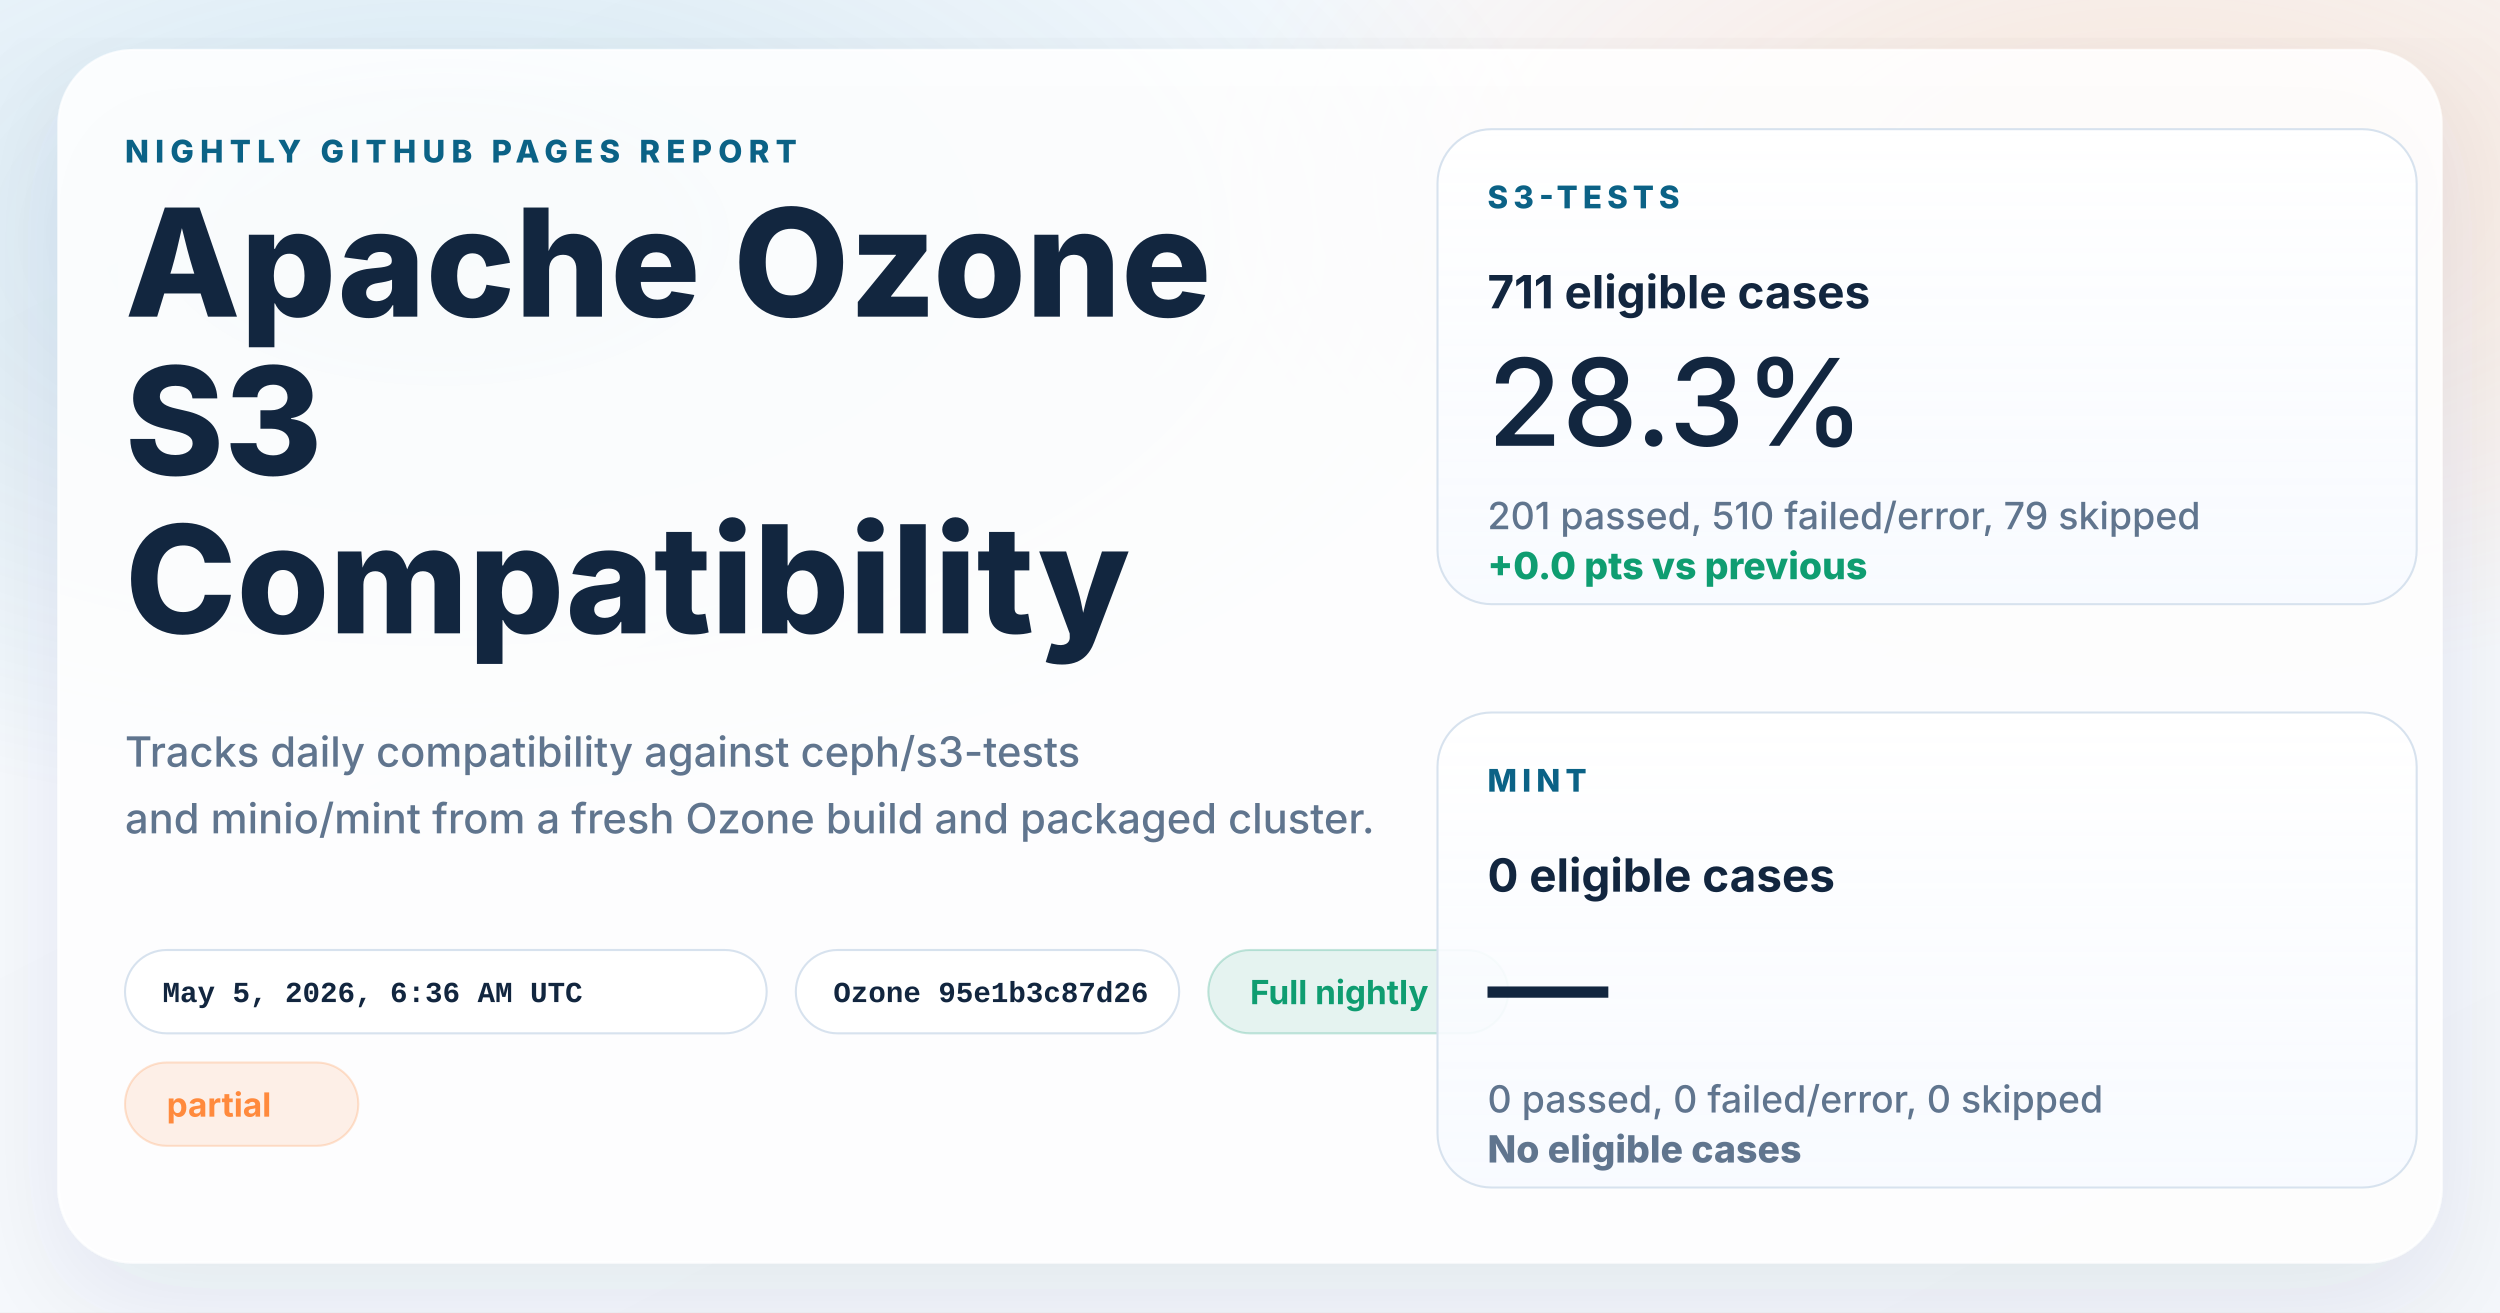
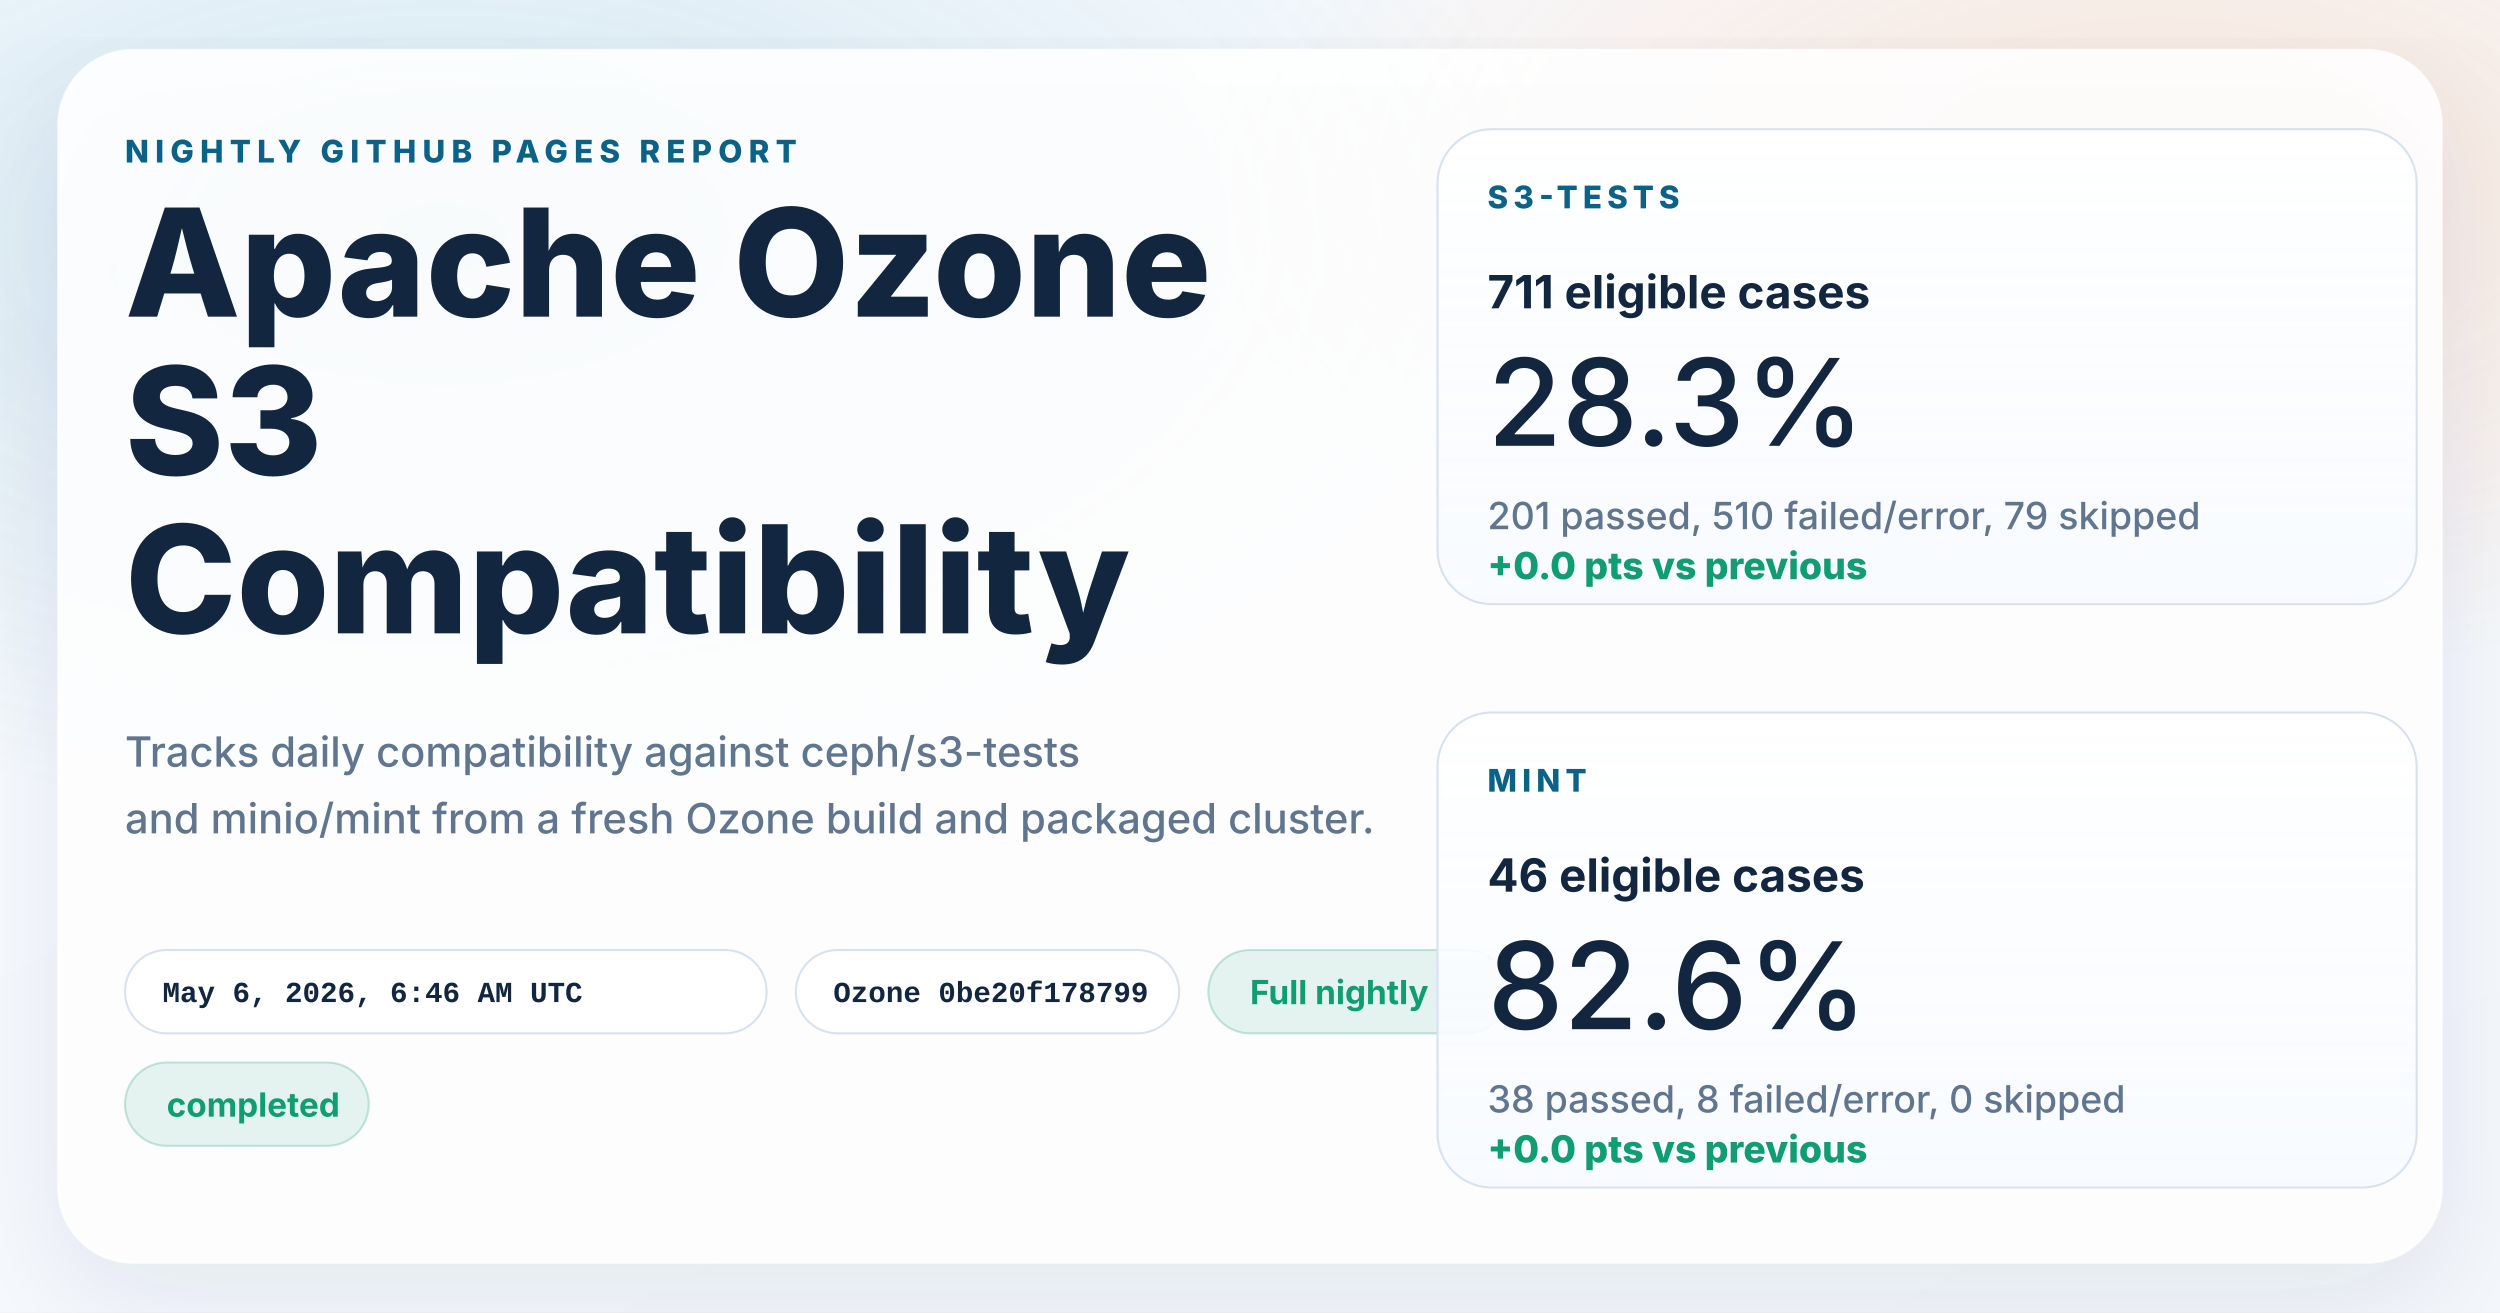
<svg xmlns="http://www.w3.org/2000/svg" width="1200" height="630" viewBox="0 0 1200 630" role="img" aria-labelledby="title desc">
  <defs>
    <linearGradient id="page" x1="0%" y1="0%" x2="100%" y2="100%">
      <stop offset="0%" stop-color="#f8fbff" />
      <stop offset="100%" stop-color="#f4f7fb" />
    </linearGradient>
    <radialGradient id="glowBlue" cx="18%" cy="18%" r="45%">
      <stop offset="0%" stop-color="#0d7fab" stop-opacity="0.16" />
      <stop offset="100%" stop-color="#0d7fab" stop-opacity="0" />
    </radialGradient>
    <radialGradient id="glowWarm" cx="86%" cy="14%" r="38%">
      <stop offset="0%" stop-color="#ff8a3d" stop-opacity="0.18" />
      <stop offset="100%" stop-color="#ff8a3d" stop-opacity="0" />
    </radialGradient>
    <linearGradient id="card" x1="0%" y1="0%" x2="0%" y2="100%">
      <stop offset="0%" stop-color="#ffffff" stop-opacity="0.96" />
      <stop offset="100%" stop-color="#f7faff" stop-opacity="0.88" />
    </linearGradient>
    <filter id="shadow" x="-10%" y="-10%" width="120%" height="120%">
      <feDropShadow dx="0" dy="18" stdDeviation="28" flood-color="#102d4c" flood-opacity="0.10" />
    </filter>
  </defs>
  <rect width="1200" height="630" fill="url(#page)" />
  <rect width="1200" height="630" fill="url(#glowBlue)" />
  <rect width="1200" height="630" fill="url(#glowWarm)" />
  <g filter="url(#shadow)">
    <rect x="28" y="24" width="1144" height="582" rx="36" fill="#ffffff" fill-opacity="0.86" stroke="#ffffff" stroke-opacity="0.75" />
  </g>
  <g font-family="system-ui, -apple-system, BlinkMacSystemFont, 'Segoe UI', sans-serif" fill="#12263f">
    <text x="60" y="78" font-size="15" font-weight="800" letter-spacing="3" fill="#0b6286">NIGHTLY GITHUB PAGES REPORT</text>
    <text x="60" y="152" font-size="72" font-weight="800">Apache Ozone</text>
    <text x="60" y="228" font-size="72" font-weight="800">S3</text>
    <text x="60" y="304" font-size="72" font-weight="800">Compatibility</text>
    <text x="60" y="368" font-size="20" font-weight="500" fill="#60758e">Tracks daily compatibility against ceph/s3-tests</text>
    <text x="60" y="400" font-size="20" font-weight="500" fill="#60758e">and minio/mint from a fresh Ozone build and packaged cluster.</text>
  </g>
  <g font-family="'SFMono-Regular', Consolas, 'Liberation Mono', monospace" font-size="14" font-weight="600">
    <g transform="translate(60 456)">
      <rect width="308" height="40" rx="20" fill="#ffffff" fill-opacity="0.94" stroke="#d7e2ee" />
-       <text x="18" y="25" fill="#12263f">May 5, 2026, 6:36 AM UTC</text>
+       <text x="18" y="25" fill="#12263f">May 6, 2026, 6:46 AM UTC</text>
    </g>
    <g transform="translate(382 456)">
      <rect width="184" height="40" rx="20" fill="#ffffff" fill-opacity="0.94" stroke="#d7e2ee" />
-       <text x="18" y="25" fill="#12263f">Ozone 95e1b3c87d26</text>
+       <text x="18" y="25" fill="#12263f">Ozone 0be20f178799</text>
    </g>
  </g>
  <g font-family="system-ui, -apple-system, BlinkMacSystemFont, 'Segoe UI', sans-serif" font-size="16" font-weight="700">
    <g transform="translate(580 456)">
      <rect width="144" height="40" rx="20" fill="#0f9d71" fill-opacity="0.10" stroke="#0f9d71" stroke-opacity="0.24" />
      <text x="20" y="26" fill="#0f9d71">Full nightly</text>
    </g>
    <g transform="translate(60 510)">
-       <rect width="112" height="40" rx="20" fill="#ff8a3d" fill-opacity="0.12" stroke="#ff8a3d" stroke-opacity="0.24" />
-       <text x="20" y="26" fill="#ff8a3d">partial</text>
+       <rect width="117" height="40" rx="20" fill="#0f9d71" fill-opacity="0.10" stroke="#0f9d71" stroke-opacity="0.24" />
+       <text x="20" y="26" fill="#0f9d71">completed</text>
    </g>
  </g>
  <g font-family="system-ui, -apple-system, BlinkMacSystemFont, 'Segoe UI', sans-serif" fill="#12263f">
    <g transform="translate(690 62)">
      <rect width="470" height="228" rx="26" fill="url(#card)" stroke="#d7e2ee" />
      <text x="24" y="38" font-size="15" font-weight="800" letter-spacing="2.5" fill="#0b6286">S3-TESTS</text>
      <text x="24" y="86" font-size="22" font-weight="700">711 eligible cases</text>
      <text x="24" y="152" font-size="58" font-weight="500">28.3%</text>
      <text x="24" y="192" font-size="18" font-weight="500" fill="#60758e">201 passed, 510 failed/error, 79 skipped</text>
      <text x="24" y="216" font-size="18" font-weight="800" fill="#0f9d71">+0.0 pts vs previous</text>
    </g>
    <g transform="translate(690 342)">
      <rect width="470" height="228" rx="26" fill="url(#card)" stroke="#d7e2ee" />
      <text x="24" y="38" font-size="15" font-weight="800" letter-spacing="2.5" fill="#0b6286">MINT</text>
-       <text x="24" y="86" font-size="22" font-weight="700">0 eligible cases</text>
-       <text x="24" y="152" font-size="58" font-weight="500">—</text>
-       <text x="24" y="192" font-size="18" font-weight="500" fill="#60758e">0 passed, 0 failed/error, 0 skipped</text>
-       <text x="24" y="216" font-size="18" font-weight="800" fill="#60758e">No eligible cases</text>
+       <text x="24" y="86" font-size="22" font-weight="700">46 eligible cases</text>
+       <text x="24" y="152" font-size="58" font-weight="500">82.6%</text>
+       <text x="24" y="192" font-size="18" font-weight="500" fill="#60758e">38 passed, 8 failed/error, 0 skipped</text>
+       <text x="24" y="216" font-size="18" font-weight="800" fill="#0f9d71">+0.0 pts vs previous</text>
    </g>
  </g>
</svg>
